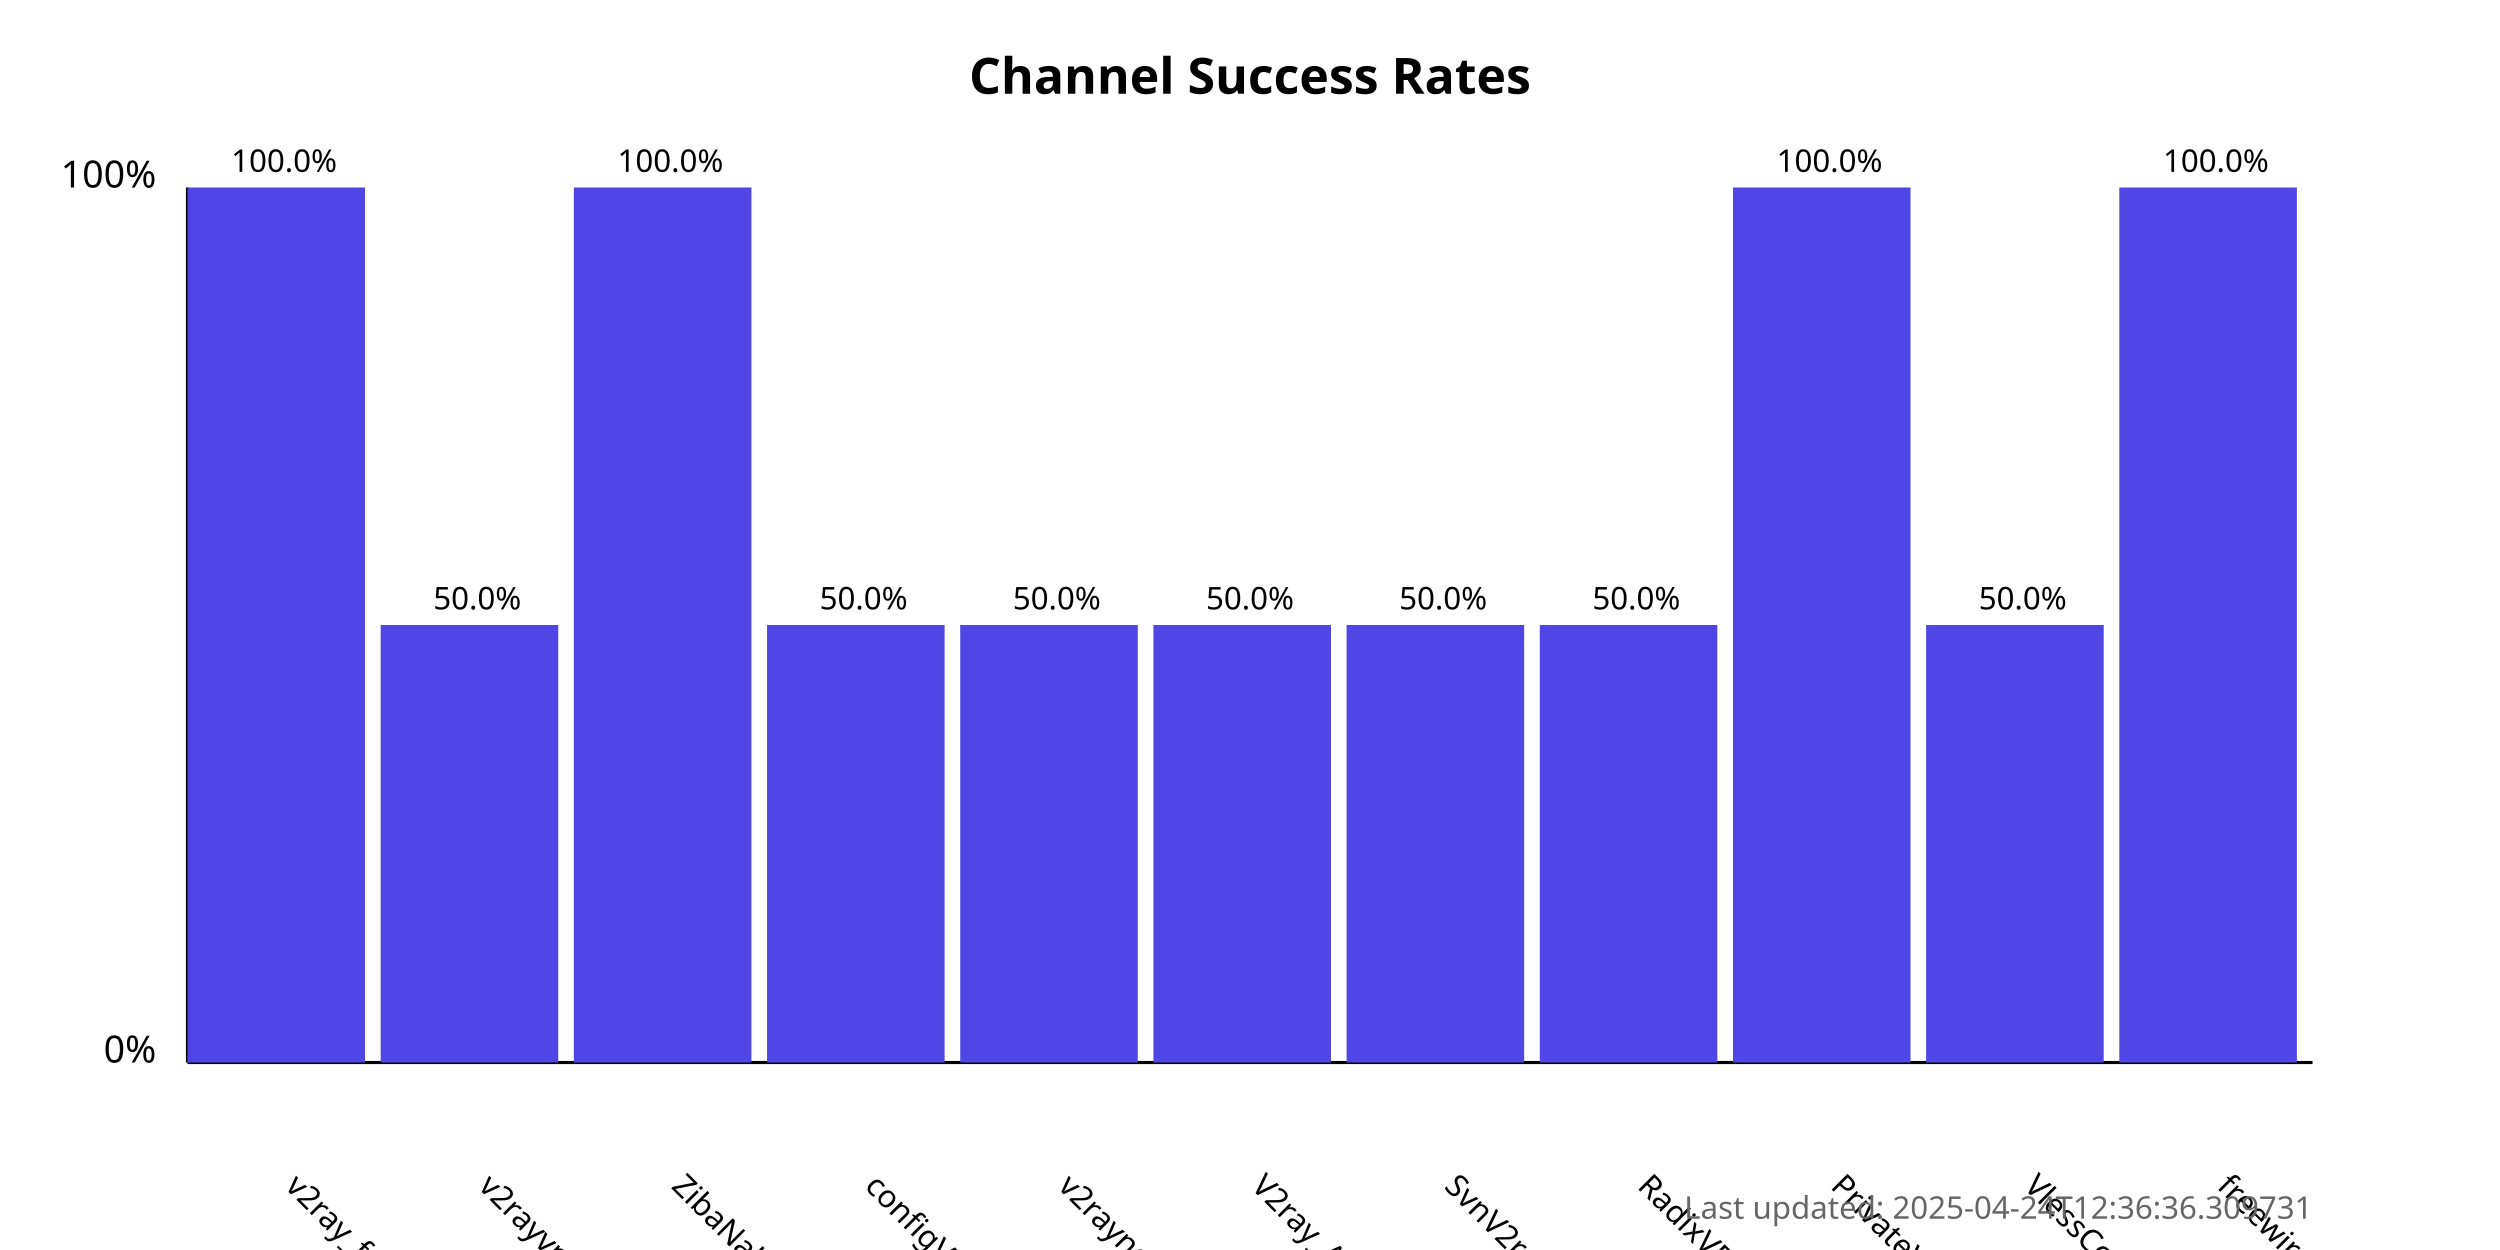
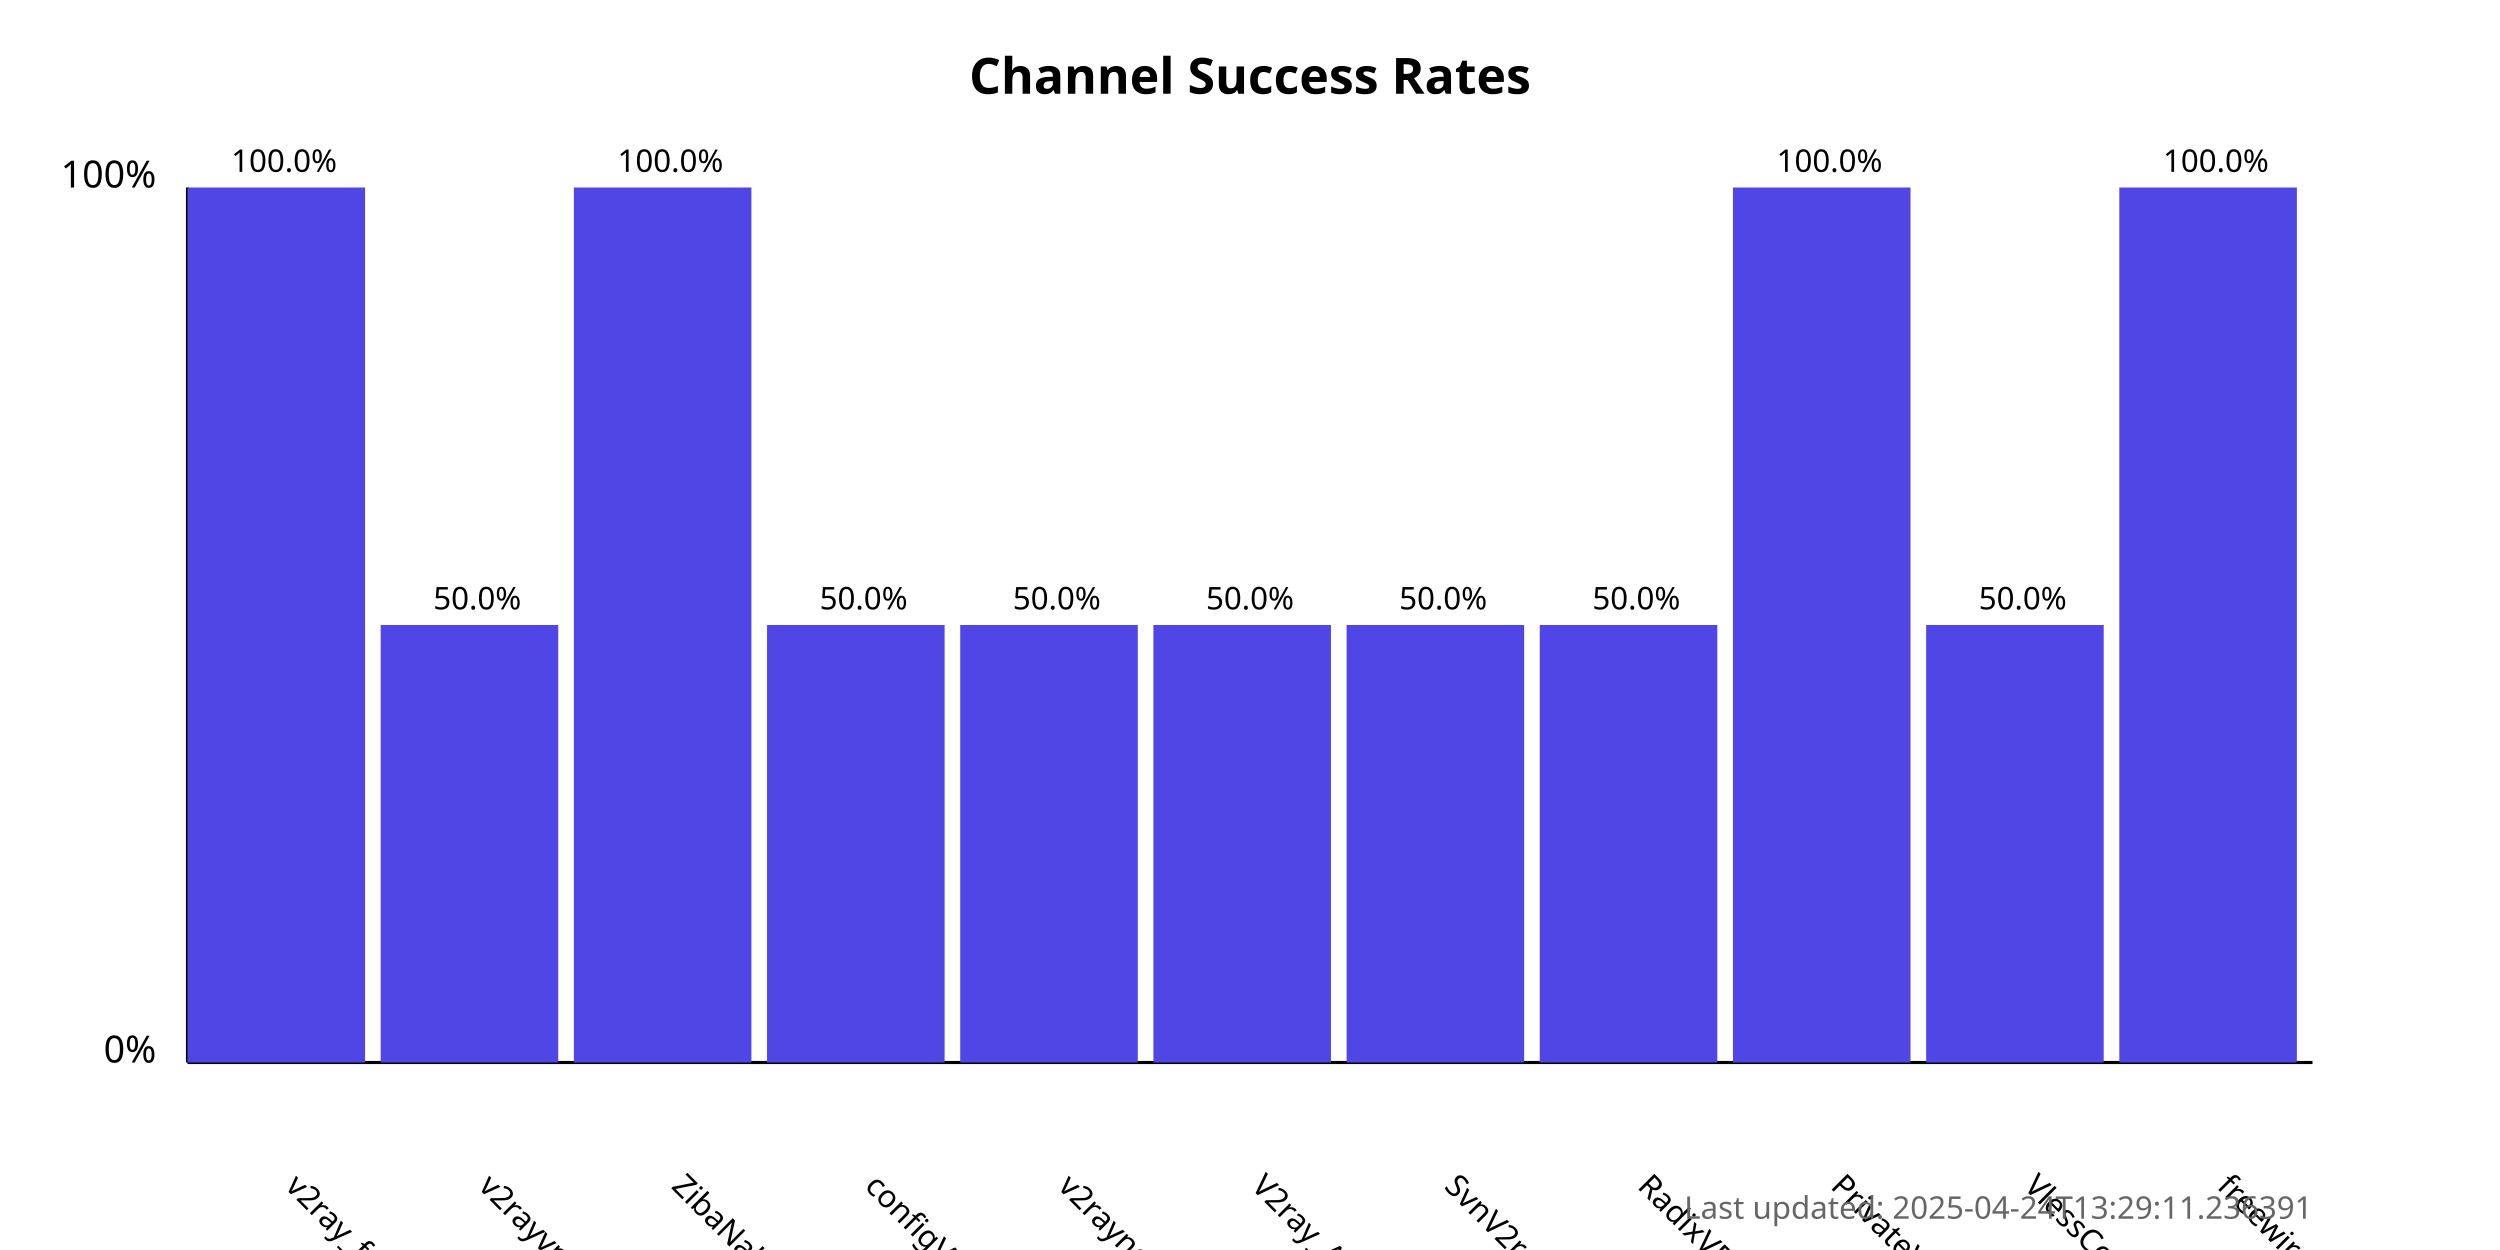
<svg xmlns="http://www.w3.org/2000/svg" width="800" height="400">
  <style>
            .chart-title { font: bold 16px sans-serif; }
            .axis-label { font: 12px sans-serif; }
            .tick-label { font: 10px sans-serif; }
            .bar { fill: #4f46e5; }
            .bar:hover { fill: #6366f1; }
            .timestamp { font: 10px sans-serif; fill: #666; }
        </style>
  <text x="400.0" y="30" text-anchor="middle" class="chart-title">
            Channel Success Rates
        </text>
  <line x1="60" y1="340" x2="60" y2="60" stroke="black" stroke-width="1" />
  <line x1="60" y1="340" x2="740" y2="340" stroke="black" stroke-width="1" />
  <text x="50" y="340" text-anchor="end" class="axis-label">0%</text>
  <text x="50" y="60" text-anchor="end" class="axis-label">100%</text>
  <g>
    <rect x="60" y="60.0" width="56.818" height="280.0" class="bar" />
    <text x="90.909" y="380" transform="rotate(45, 90.90909, 380)" text-anchor="start" class="tick-label">
                v2ray_free_conf
            </text>
    <text x="90.909" y="55.0" text-anchor="middle" class="tick-label">
                100.0%
            </text>
  </g>
  <g>
    <rect x="121.818" y="200.0" width="56.818" height="140.0" class="bar" />
    <text x="152.727" y="380" transform="rotate(45, 152.7273, 380)" text-anchor="start" class="tick-label">
                v2rayvpno
            </text>
    <text x="152.727" y="195.0" text-anchor="middle" class="tick-label">
                50.0%
            </text>
  </g>
  <g>
    <rect x="183.636" y="60.0" width="56.818" height="280.0" class="bar" />
    <text x="214.545" y="380" transform="rotate(45, 214.5455, 380)" text-anchor="start" class="tick-label">
                ZibaNabz
            </text>
    <text x="214.545" y="55.0" text-anchor="middle" class="tick-label">
                100.0%
            </text>
  </g>
  <g>
    <rect x="245.455" y="200.0" width="56.818" height="140.0" class="bar" />
    <text x="276.364" y="380" transform="rotate(45, 276.3636, 380)" text-anchor="start" class="tick-label">
                configV2rayForFree
            </text>
    <text x="276.364" y="195.0" text-anchor="middle" class="tick-label">
                50.0%
            </text>
  </g>
  <g>
    <rect x="307.273" y="200.0" width="56.818" height="140.0" class="bar" />
    <text x="338.182" y="380" transform="rotate(45, 338.1818, 380)" text-anchor="start" class="tick-label">
                v2rayngvpn
            </text>
    <text x="338.182" y="195.0" text-anchor="middle" class="tick-label">
                50.0%
            </text>
  </g>
  <g>
    <rect x="369.091" y="200.0" width="56.818" height="140.0" class="bar" />
    <text x="400.0" y="380" transform="rotate(45, 400.0, 380)" text-anchor="start" class="tick-label">
                V2ray_Alpha
            </text>
    <text x="400.0" y="195.0" text-anchor="middle" class="tick-label">
                50.0%
            </text>
  </g>
  <g>
    <rect x="430.909" y="200.0" width="56.818" height="140.0" class="bar" />
    <text x="461.818" y="380" transform="rotate(45, 461.8182, 380)" text-anchor="start" class="tick-label">
                SvnV2ray
            </text>
    <text x="461.818" y="195.0" text-anchor="middle" class="tick-label">
                50.0%
            </text>
  </g>
  <g>
    <rect x="492.727" y="200.0" width="56.818" height="140.0" class="bar" />
    <text x="523.636" y="380" transform="rotate(45, 523.6364, 380)" text-anchor="start" class="tick-label">
                RadixVPN
            </text>
    <text x="523.636" y="195.0" text-anchor="middle" class="tick-label">
                50.0%
            </text>
  </g>
  <g>
    <rect x="554.545" y="60.0" width="56.818" height="280.0" class="bar" />
    <text x="585.455" y="380" transform="rotate(45, 585.4545, 380)" text-anchor="start" class="tick-label">
                PrivateVPNs
            </text>
    <text x="585.455" y="55.0" text-anchor="middle" class="tick-label">
                100.0%
            </text>
  </g>
  <g>
    <rect x="616.364" y="200.0" width="56.818" height="140.0" class="bar" />
    <text x="647.273" y="380" transform="rotate(45, 647.2727, 380)" text-anchor="start" class="tick-label">
                VlessConfig
            </text>
    <text x="647.273" y="195.0" text-anchor="middle" class="tick-label">
                50.0%
            </text>
  </g>
  <g>
    <rect x="678.182" y="60.0" width="56.818" height="280.0" class="bar" />
    <text x="709.091" y="380" transform="rotate(45, 709.0909, 380)" text-anchor="start" class="tick-label">
                freewireguard
            </text>
    <text x="709.091" y="55.0" text-anchor="middle" class="tick-label">
                100.0%
            </text>
  </g>
  <text x="740" y="390" text-anchor="end" class="timestamp">
-             Last updated: 2025-04-24T12:36:36.309731
+             Last updated: 2025-04-24T13:29:11.236391
        </text>
</svg>
